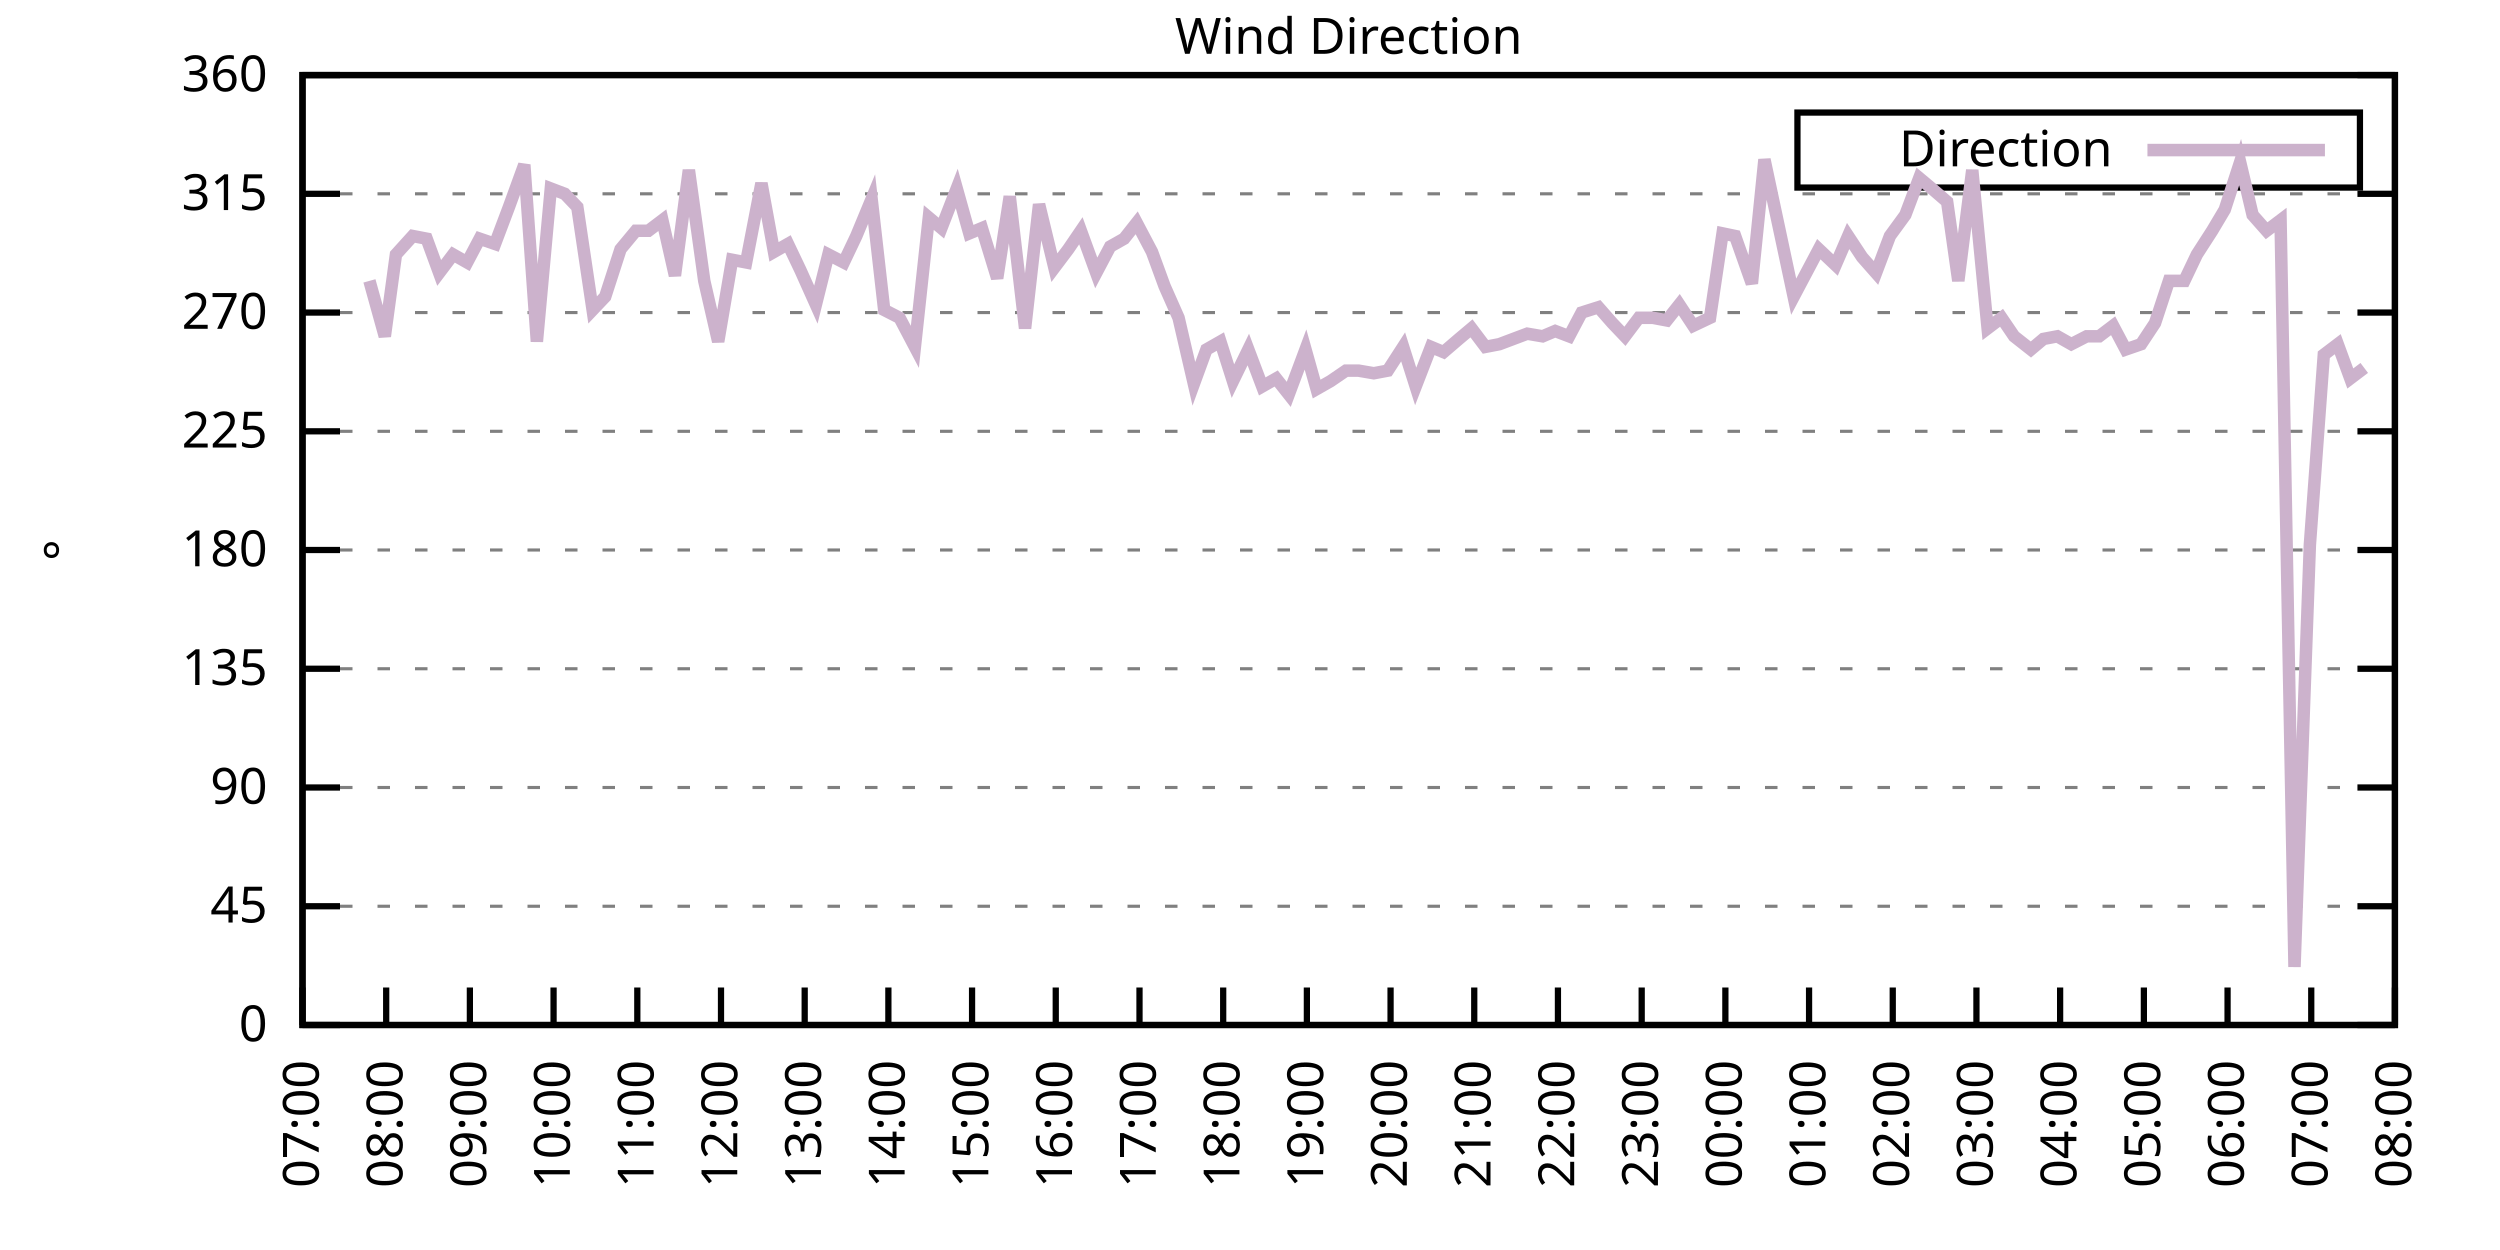
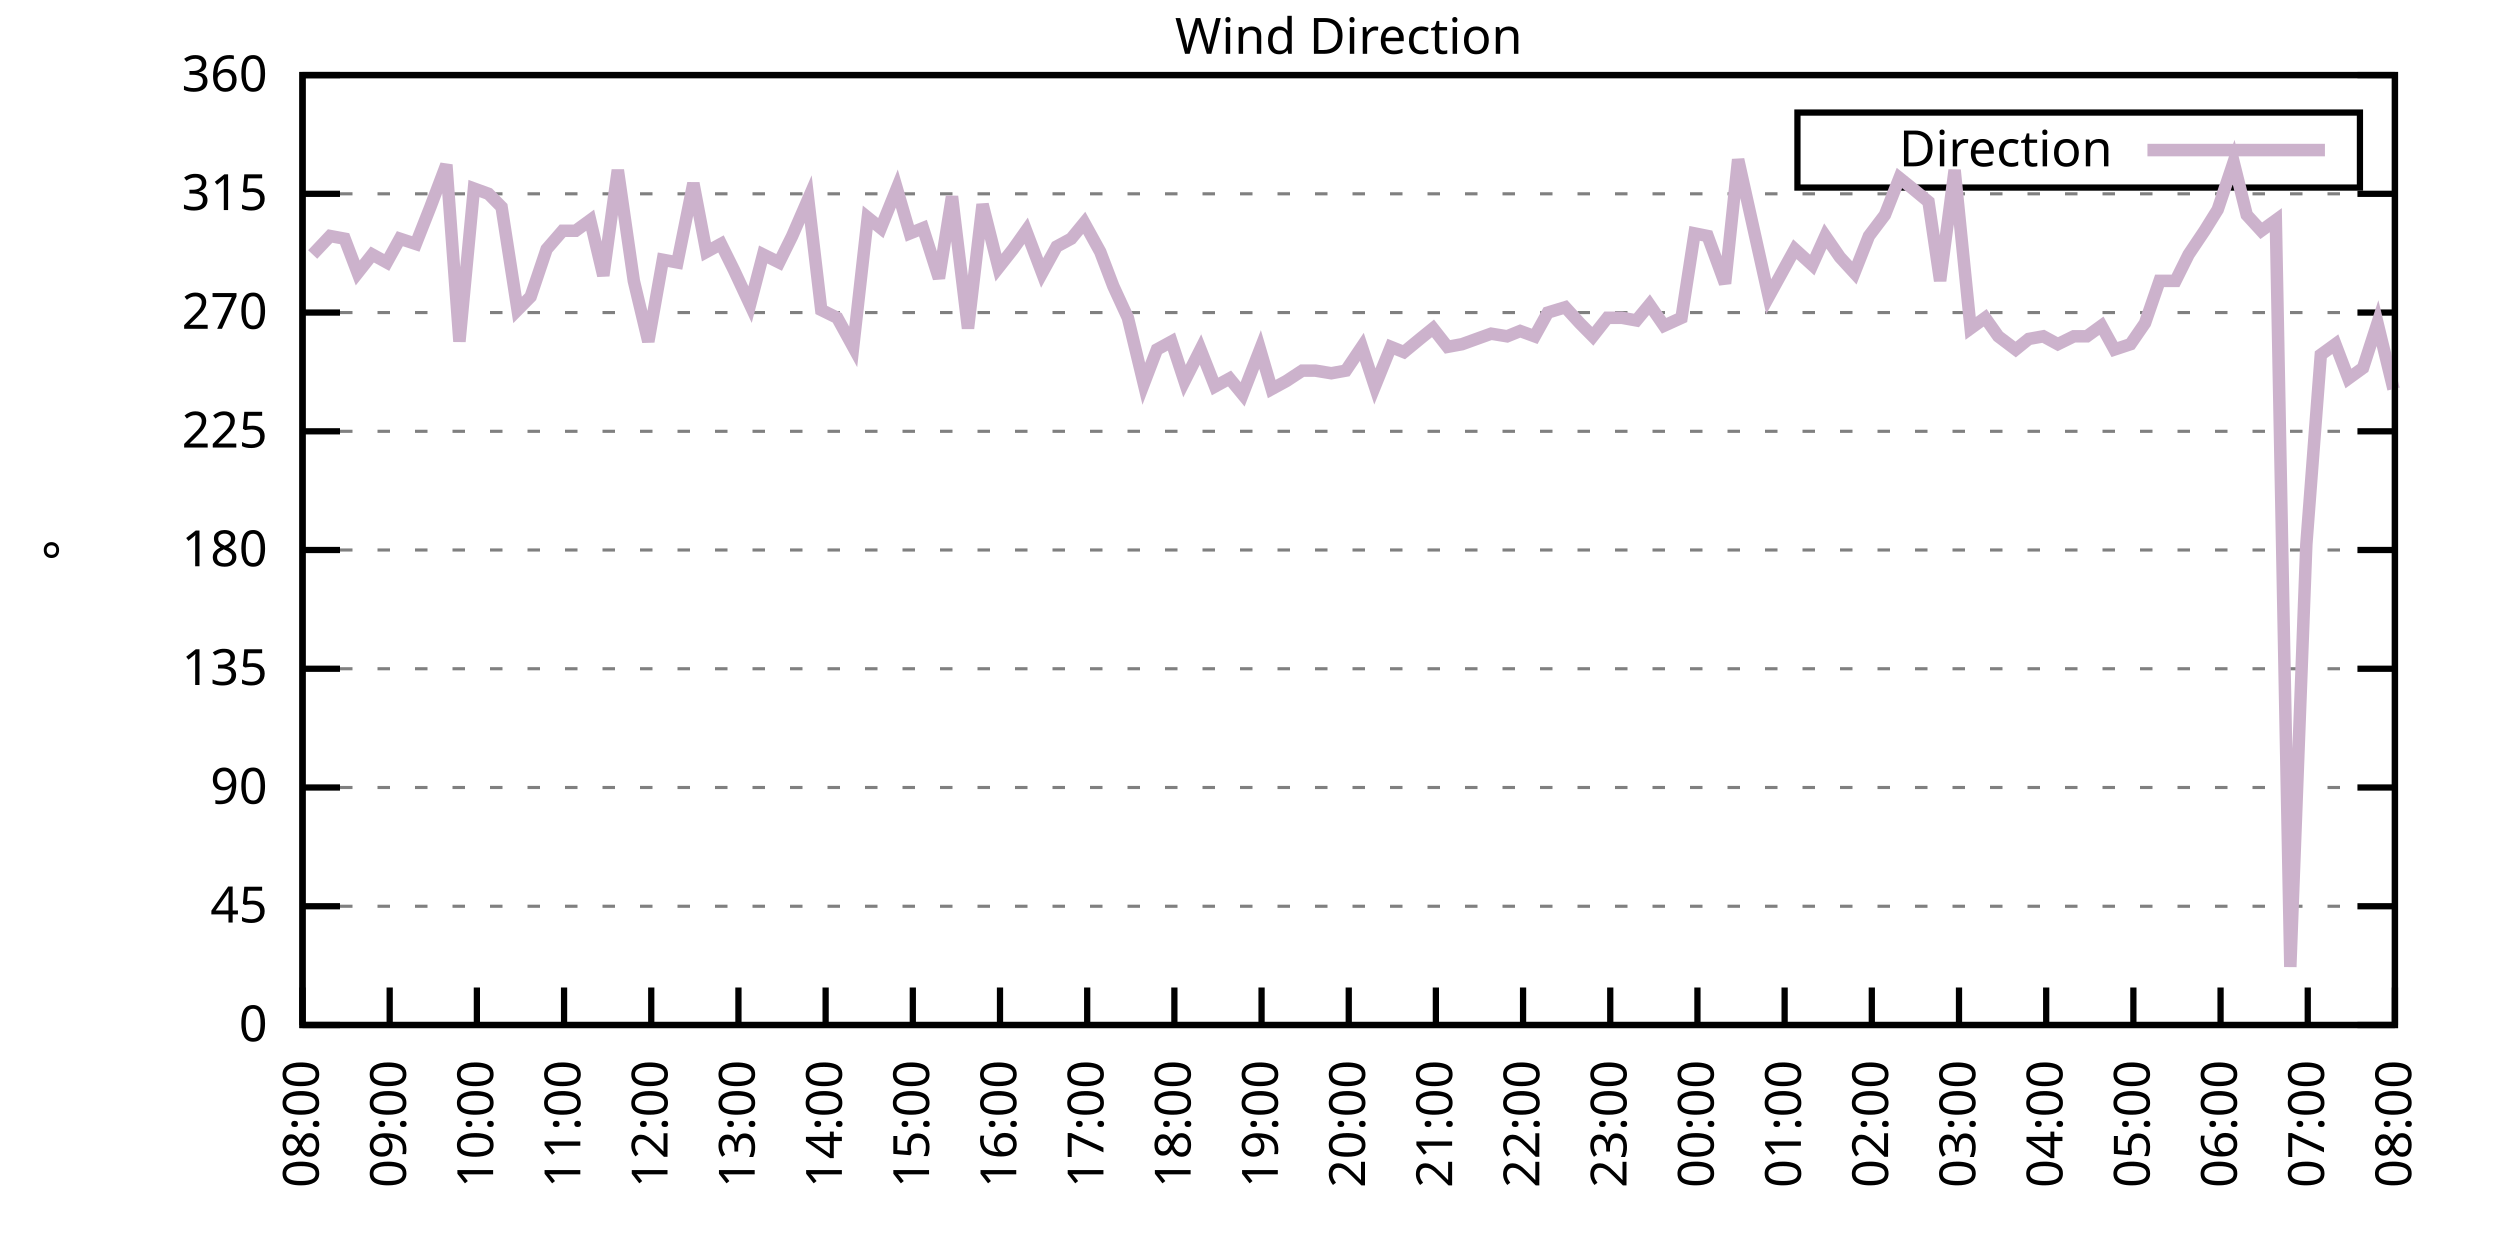
<svg xmlns="http://www.w3.org/2000/svg" xmlns:xlink="http://www.w3.org/1999/xlink" width="400" height="200" viewBox="0 0 400 200">
  <g id="gnuplot_canvas">
    <rect x="0" y="0" width="400" height="200" fill="none" />
    <defs>
      <circle id="gpDot" r="0.5" stroke-width="0.5" stroke="currentColor" />
      <path id="gpPt0" stroke-width="0.333" stroke="currentColor" d="M-1,0 h2 M0,-1 v2" />
      <path id="gpPt1" stroke-width="0.333" stroke="currentColor" d="M-1,-1 L1,1 M1,-1 L-1,1" />
      <path id="gpPt2" stroke-width="0.333" stroke="currentColor" d="M-1,0 L1,0 M0,-1 L0,1 M-1,-1 L1,1 M-1,1 L1,-1" />
      <rect id="gpPt3" stroke-width="0.333" stroke="currentColor" x="-1" y="-1" width="2" height="2" />
      <rect id="gpPt4" stroke-width="0.333" stroke="currentColor" fill="currentColor" x="-1" y="-1" width="2" height="2" />
      <circle id="gpPt5" stroke-width="0.333" stroke="currentColor" cx="0" cy="0" r="1" />
      <use xlink:href="#gpPt5" id="gpPt6" fill="currentColor" stroke="none" />
      <path id="gpPt7" stroke-width="0.333" stroke="currentColor" d="M0,-1.33 L-1.33,0.67 L1.33,0.67 z" />
      <use xlink:href="#gpPt7" id="gpPt8" fill="currentColor" stroke="none" />
      <use xlink:href="#gpPt7" id="gpPt9" stroke="currentColor" transform="rotate(180)" />
      <use xlink:href="#gpPt9" id="gpPt10" fill="currentColor" stroke="none" />
      <use xlink:href="#gpPt3" id="gpPt11" stroke="currentColor" transform="rotate(45)" />
      <use xlink:href="#gpPt11" id="gpPt12" fill="currentColor" stroke="none" />
      <path id="gpPt13" stroke-width="0.333" stroke="currentColor" d="M0,1.330 L1.265,0.411 L0.782,-1.067 L-0.782,-1.076 L-1.265,0.411 z" />
      <use xlink:href="#gpPt13" id="gpPt14" fill="currentColor" stroke="none" />
      <filter id="textbox" filterUnits="objectBoundingBox" x="0" y="0" height="1" width="1">
        <feFlood flood-color="white" flood-opacity="1" result="bgnd" />
        <feComposite in="SourceGraphic" in2="bgnd" operator="atop" />
      </filter>
      <filter id="greybox" filterUnits="objectBoundingBox" x="0" y="0" height="1" width="1">
        <feFlood flood-color="lightgrey" flood-opacity="1" result="grey" />
        <feComposite in="SourceGraphic" in2="grey" operator="atop" />
      </filter>
    </defs>
    <g fill="none" color="white" stroke="currentColor" stroke-width="1.00" stroke-linecap="butt" stroke-linejoin="miter">
</g>
    <g fill="none" color="black" stroke="currentColor" stroke-width="1.00" stroke-linecap="butt" stroke-linejoin="miter">
      <g stroke="none" shape-rendering="crispEdges">
        <polygon fill="rgb(255, 255, 255)" points="48.40,164.00 383.18,164.00 383.18,12.02 48.40,12.02 " />
      </g>
    </g>
    <g fill="none" color="black" stroke="currentColor" stroke-width="1.00" stroke-linecap="butt" stroke-linejoin="miter">
</g>
    <g fill="none" color="black" stroke="black" stroke-width="0.50" stroke-linecap="butt" stroke-linejoin="miter">
</g>
    <g fill="none" color="gray" stroke="currentColor" stroke-width="0.50" stroke-linecap="butt" stroke-linejoin="miter">
      <path stroke="gray" stroke-dasharray="2,4" class="gridline" d="M48.40,164.00 L383.19,164.00  " />
    </g>
    <g fill="none" color="gray" stroke="gray" stroke-width="1.00" stroke-linecap="butt" stroke-linejoin="miter">
</g>
    <g fill="none" color="black" stroke="currentColor" stroke-width="1.00" stroke-linecap="butt" stroke-linejoin="miter">
      <path stroke="black" d="M48.40,164.00 L54.40,164.00 M383.19,164.00 L377.19,164.00  " />
      <g transform="translate(42.80,166.60)" stroke="none" fill="black" font-family="Sans" font-size="8.00" text-anchor="end">
        <text>
          <tspan font-family="Sans"> 0</tspan>
        </text>
      </g>
    </g>
    <g fill="none" color="black" stroke="currentColor" stroke-width="1.00" stroke-linecap="butt" stroke-linejoin="miter">
</g>
    <g fill="none" color="black" stroke="black" stroke-width="0.50" stroke-linecap="butt" stroke-linejoin="miter">
</g>
    <g fill="none" color="gray" stroke="currentColor" stroke-width="0.50" stroke-linecap="butt" stroke-linejoin="miter">
      <path stroke="gray" stroke-dasharray="2,4" class="gridline" d="M48.40,145.00 L383.19,145.00  " />
    </g>
    <g fill="none" color="gray" stroke="gray" stroke-width="1.00" stroke-linecap="butt" stroke-linejoin="miter">
</g>
    <g fill="none" color="black" stroke="currentColor" stroke-width="1.00" stroke-linecap="butt" stroke-linejoin="miter">
      <path stroke="black" d="M48.40,145.00 L54.40,145.00 M383.19,145.00 L377.19,145.00  " />
      <g transform="translate(42.80,147.60)" stroke="none" fill="black" font-family="Sans" font-size="8.00" text-anchor="end">
        <text>
          <tspan font-family="Sans"> 45</tspan>
        </text>
      </g>
    </g>
    <g fill="none" color="black" stroke="currentColor" stroke-width="1.00" stroke-linecap="butt" stroke-linejoin="miter">
</g>
    <g fill="none" color="black" stroke="black" stroke-width="0.50" stroke-linecap="butt" stroke-linejoin="miter">
</g>
    <g fill="none" color="gray" stroke="currentColor" stroke-width="0.50" stroke-linecap="butt" stroke-linejoin="miter">
      <path stroke="gray" stroke-dasharray="2,4" class="gridline" d="M48.40,126.00 L383.19,126.00  " />
    </g>
    <g fill="none" color="gray" stroke="gray" stroke-width="1.00" stroke-linecap="butt" stroke-linejoin="miter">
</g>
    <g fill="none" color="black" stroke="currentColor" stroke-width="1.00" stroke-linecap="butt" stroke-linejoin="miter">
      <path stroke="black" d="M48.40,126.00 L54.40,126.00 M383.19,126.00 L377.19,126.00  " />
      <g transform="translate(42.80,128.60)" stroke="none" fill="black" font-family="Sans" font-size="8.00" text-anchor="end">
        <text>
          <tspan font-family="Sans"> 90</tspan>
        </text>
      </g>
    </g>
    <g fill="none" color="black" stroke="currentColor" stroke-width="1.00" stroke-linecap="butt" stroke-linejoin="miter">
</g>
    <g fill="none" color="black" stroke="black" stroke-width="0.50" stroke-linecap="butt" stroke-linejoin="miter">
</g>
    <g fill="none" color="gray" stroke="currentColor" stroke-width="0.50" stroke-linecap="butt" stroke-linejoin="miter">
      <path stroke="gray" stroke-dasharray="2,4" class="gridline" d="M48.40,107.00 L383.19,107.00  " />
    </g>
    <g fill="none" color="gray" stroke="gray" stroke-width="1.00" stroke-linecap="butt" stroke-linejoin="miter">
</g>
    <g fill="none" color="black" stroke="currentColor" stroke-width="1.00" stroke-linecap="butt" stroke-linejoin="miter">
      <path stroke="black" d="M48.40,107.00 L54.40,107.00 M383.19,107.00 L377.19,107.00  " />
      <g transform="translate(42.80,109.60)" stroke="none" fill="black" font-family="Sans" font-size="8.00" text-anchor="end">
        <text>
          <tspan font-family="Sans"> 135</tspan>
        </text>
      </g>
    </g>
    <g fill="none" color="black" stroke="currentColor" stroke-width="1.00" stroke-linecap="butt" stroke-linejoin="miter">
</g>
    <g fill="none" color="black" stroke="black" stroke-width="0.50" stroke-linecap="butt" stroke-linejoin="miter">
</g>
    <g fill="none" color="gray" stroke="currentColor" stroke-width="0.50" stroke-linecap="butt" stroke-linejoin="miter">
      <path stroke="gray" stroke-dasharray="2,4" class="gridline" d="M48.40,88.00 L383.19,88.00  " />
    </g>
    <g fill="none" color="gray" stroke="gray" stroke-width="1.00" stroke-linecap="butt" stroke-linejoin="miter">
</g>
    <g fill="none" color="black" stroke="currentColor" stroke-width="1.00" stroke-linecap="butt" stroke-linejoin="miter">
      <path stroke="black" d="M48.40,88.00 L54.40,88.00 M383.19,88.00 L377.19,88.00  " />
      <g transform="translate(42.80,90.60)" stroke="none" fill="black" font-family="Sans" font-size="8.00" text-anchor="end">
        <text>
          <tspan font-family="Sans"> 180</tspan>
        </text>
      </g>
    </g>
    <g fill="none" color="black" stroke="currentColor" stroke-width="1.00" stroke-linecap="butt" stroke-linejoin="miter">
</g>
    <g fill="none" color="black" stroke="black" stroke-width="0.50" stroke-linecap="butt" stroke-linejoin="miter">
</g>
    <g fill="none" color="gray" stroke="currentColor" stroke-width="0.50" stroke-linecap="butt" stroke-linejoin="miter">
      <path stroke="gray" stroke-dasharray="2,4" class="gridline" d="M48.40,69.01 L383.19,69.01  " />
    </g>
    <g fill="none" color="gray" stroke="gray" stroke-width="1.00" stroke-linecap="butt" stroke-linejoin="miter">
</g>
    <g fill="none" color="black" stroke="currentColor" stroke-width="1.00" stroke-linecap="butt" stroke-linejoin="miter">
      <path stroke="black" d="M48.40,69.01 L54.40,69.01 M383.19,69.01 L377.19,69.01  " />
      <g transform="translate(42.80,71.61)" stroke="none" fill="black" font-family="Sans" font-size="8.00" text-anchor="end">
        <text>
          <tspan font-family="Sans"> 225</tspan>
        </text>
      </g>
    </g>
    <g fill="none" color="black" stroke="currentColor" stroke-width="1.00" stroke-linecap="butt" stroke-linejoin="miter">
</g>
    <g fill="none" color="black" stroke="black" stroke-width="0.50" stroke-linecap="butt" stroke-linejoin="miter">
</g>
    <g fill="none" color="gray" stroke="currentColor" stroke-width="0.50" stroke-linecap="butt" stroke-linejoin="miter">
      <path stroke="gray" stroke-dasharray="2,4" class="gridline" d="M48.40,50.01 L383.19,50.01  " />
    </g>
    <g fill="none" color="gray" stroke="gray" stroke-width="1.00" stroke-linecap="butt" stroke-linejoin="miter">
</g>
    <g fill="none" color="black" stroke="currentColor" stroke-width="1.00" stroke-linecap="butt" stroke-linejoin="miter">
      <path stroke="black" d="M48.40,50.01 L54.40,50.01 M383.19,50.01 L377.19,50.01  " />
      <g transform="translate(42.80,52.61)" stroke="none" fill="black" font-family="Sans" font-size="8.00" text-anchor="end">
        <text>
          <tspan font-family="Sans"> 270</tspan>
        </text>
      </g>
    </g>
    <g fill="none" color="black" stroke="currentColor" stroke-width="1.00" stroke-linecap="butt" stroke-linejoin="miter">
</g>
    <g fill="none" color="black" stroke="black" stroke-width="0.50" stroke-linecap="butt" stroke-linejoin="miter">
</g>
    <g fill="none" color="gray" stroke="currentColor" stroke-width="0.50" stroke-linecap="butt" stroke-linejoin="miter">
      <path stroke="gray" stroke-dasharray="2,4" class="gridline" d="M48.40,31.01 L383.19,31.01  " />
    </g>
    <g fill="none" color="gray" stroke="gray" stroke-width="1.00" stroke-linecap="butt" stroke-linejoin="miter">
</g>
    <g fill="none" color="black" stroke="currentColor" stroke-width="1.00" stroke-linecap="butt" stroke-linejoin="miter">
      <path stroke="black" d="M48.40,31.01 L54.40,31.01 M383.19,31.01 L377.19,31.01  " />
      <g transform="translate(42.80,33.61)" stroke="none" fill="black" font-family="Sans" font-size="8.00" text-anchor="end">
        <text>
          <tspan font-family="Sans"> 315</tspan>
        </text>
      </g>
    </g>
    <g fill="none" color="black" stroke="currentColor" stroke-width="1.00" stroke-linecap="butt" stroke-linejoin="miter">
</g>
    <g fill="none" color="black" stroke="black" stroke-width="0.50" stroke-linecap="butt" stroke-linejoin="miter">
</g>
    <g fill="none" color="gray" stroke="currentColor" stroke-width="0.50" stroke-linecap="butt" stroke-linejoin="miter">
      <path stroke="gray" stroke-dasharray="2,4" class="gridline" d="M48.40,12.01 L383.19,12.01  " />
    </g>
    <g fill="none" color="gray" stroke="gray" stroke-width="1.00" stroke-linecap="butt" stroke-linejoin="miter">
</g>
    <g fill="none" color="black" stroke="currentColor" stroke-width="1.00" stroke-linecap="butt" stroke-linejoin="miter">
      <path stroke="black" d="M48.40,12.01 L54.40,12.01 M383.19,12.01 L377.19,12.01  " />
      <g transform="translate(42.80,14.61)" stroke="none" fill="black" font-family="Sans" font-size="8.00" text-anchor="end">
        <text>
          <tspan font-family="Sans"> 360</tspan>
        </text>
      </g>
    </g>
    <g fill="none" color="black" stroke="currentColor" stroke-width="1.00" stroke-linecap="butt" stroke-linejoin="miter">
      <path stroke="black" d="M48.40,164.00 L48.40,158.00  " />
      <g transform="translate(51.00,169.60) rotate(270.00)" stroke="none" fill="black" font-family="Sans" font-size="8.00" text-anchor="end">
        <text>
-           <tspan font-family="Sans">07:00</tspan>
-         </text>
-       </g>
-     </g>
-     <g fill="none" color="black" stroke="currentColor" stroke-width="1.00" stroke-linecap="butt" stroke-linejoin="miter">
-       <path stroke="black" d="M61.79,164.00 L61.79,158.00  " />
-       <g transform="translate(64.39,169.60) rotate(270.00)" stroke="none" fill="black" font-family="Sans" font-size="8.00" text-anchor="end">
-         <text>
          <tspan font-family="Sans">08:00</tspan>
        </text>
      </g>
    </g>
    <g fill="none" color="black" stroke="currentColor" stroke-width="1.00" stroke-linecap="butt" stroke-linejoin="miter">
-       <path stroke="black" d="M75.18,164.00 L75.18,158.00  " />
-       <g transform="translate(77.78,169.60) rotate(270.00)" stroke="none" fill="black" font-family="Sans" font-size="8.00" text-anchor="end">
+       <path stroke="black" d="M62.35,164.00 L62.35,158.00  " />
+       <g transform="translate(64.95,169.60) rotate(270.00)" stroke="none" fill="black" font-family="Sans" font-size="8.00" text-anchor="end">
        <text>
          <tspan font-family="Sans">09:00</tspan>
        </text>
      </g>
    </g>
    <g fill="none" color="black" stroke="currentColor" stroke-width="1.00" stroke-linecap="butt" stroke-linejoin="miter">
-       <path stroke="black" d="M88.57,164.00 L88.57,158.00  " />
-       <g transform="translate(91.17,169.60) rotate(270.00)" stroke="none" fill="black" font-family="Sans" font-size="8.00" text-anchor="end">
+       <path stroke="black" d="M76.30,164.00 L76.30,158.00  " />
+       <g transform="translate(78.90,169.60) rotate(270.00)" stroke="none" fill="black" font-family="Sans" font-size="8.00" text-anchor="end">
        <text>
          <tspan font-family="Sans">10:00</tspan>
        </text>
      </g>
    </g>
    <g fill="none" color="black" stroke="currentColor" stroke-width="1.00" stroke-linecap="butt" stroke-linejoin="miter">
-       <path stroke="black" d="M101.97,164.00 L101.97,158.00  " />
-       <g transform="translate(104.57,169.60) rotate(270.00)" stroke="none" fill="black" font-family="Sans" font-size="8.00" text-anchor="end">
+       <path stroke="black" d="M90.25,164.00 L90.25,158.00  " />
+       <g transform="translate(92.85,169.60) rotate(270.00)" stroke="none" fill="black" font-family="Sans" font-size="8.00" text-anchor="end">
        <text>
          <tspan font-family="Sans">11:00</tspan>
        </text>
      </g>
    </g>
    <g fill="none" color="black" stroke="currentColor" stroke-width="1.00" stroke-linecap="butt" stroke-linejoin="miter">
-       <path stroke="black" d="M115.36,164.00 L115.36,158.00  " />
-       <g transform="translate(117.96,169.60) rotate(270.00)" stroke="none" fill="black" font-family="Sans" font-size="8.00" text-anchor="end">
+       <path stroke="black" d="M104.20,164.00 L104.20,158.00  " />
+       <g transform="translate(106.80,169.60) rotate(270.00)" stroke="none" fill="black" font-family="Sans" font-size="8.00" text-anchor="end">
        <text>
          <tspan font-family="Sans">12:00</tspan>
        </text>
      </g>
    </g>
    <g fill="none" color="black" stroke="currentColor" stroke-width="1.00" stroke-linecap="butt" stroke-linejoin="miter">
-       <path stroke="black" d="M128.75,164.00 L128.75,158.00  " />
-       <g transform="translate(131.35,169.60) rotate(270.00)" stroke="none" fill="black" font-family="Sans" font-size="8.00" text-anchor="end">
+       <path stroke="black" d="M118.15,164.00 L118.15,158.00  " />
+       <g transform="translate(120.75,169.60) rotate(270.00)" stroke="none" fill="black" font-family="Sans" font-size="8.00" text-anchor="end">
        <text>
          <tspan font-family="Sans">13:00</tspan>
        </text>
      </g>
    </g>
    <g fill="none" color="black" stroke="currentColor" stroke-width="1.00" stroke-linecap="butt" stroke-linejoin="miter">
-       <path stroke="black" d="M142.14,164.00 L142.14,158.00  " />
-       <g transform="translate(144.74,169.60) rotate(270.00)" stroke="none" fill="black" font-family="Sans" font-size="8.00" text-anchor="end">
+       <path stroke="black" d="M132.10,164.00 L132.10,158.00  " />
+       <g transform="translate(134.70,169.60) rotate(270.00)" stroke="none" fill="black" font-family="Sans" font-size="8.00" text-anchor="end">
        <text>
          <tspan font-family="Sans">14:00</tspan>
        </text>
      </g>
    </g>
    <g fill="none" color="black" stroke="currentColor" stroke-width="1.00" stroke-linecap="butt" stroke-linejoin="miter">
-       <path stroke="black" d="M155.53,164.00 L155.53,158.00  " />
-       <g transform="translate(158.13,169.60) rotate(270.00)" stroke="none" fill="black" font-family="Sans" font-size="8.00" text-anchor="end">
+       <path stroke="black" d="M146.05,164.00 L146.05,158.00  " />
+       <g transform="translate(148.65,169.60) rotate(270.00)" stroke="none" fill="black" font-family="Sans" font-size="8.00" text-anchor="end">
        <text>
          <tspan font-family="Sans">15:00</tspan>
        </text>
      </g>
    </g>
    <g fill="none" color="black" stroke="currentColor" stroke-width="1.00" stroke-linecap="butt" stroke-linejoin="miter">
-       <path stroke="black" d="M168.92,164.00 L168.92,158.00  " />
-       <g transform="translate(171.52,169.60) rotate(270.00)" stroke="none" fill="black" font-family="Sans" font-size="8.00" text-anchor="end">
+       <path stroke="black" d="M160.00,164.00 L160.00,158.00  " />
+       <g transform="translate(162.60,169.60) rotate(270.00)" stroke="none" fill="black" font-family="Sans" font-size="8.00" text-anchor="end">
        <text>
          <tspan font-family="Sans">16:00</tspan>
        </text>
      </g>
    </g>
    <g fill="none" color="black" stroke="currentColor" stroke-width="1.00" stroke-linecap="butt" stroke-linejoin="miter">
-       <path stroke="black" d="M182.32,164.00 L182.32,158.00  " />
-       <g transform="translate(184.92,169.60) rotate(270.00)" stroke="none" fill="black" font-family="Sans" font-size="8.00" text-anchor="end">
+       <path stroke="black" d="M173.95,164.00 L173.95,158.00  " />
+       <g transform="translate(176.55,169.60) rotate(270.00)" stroke="none" fill="black" font-family="Sans" font-size="8.00" text-anchor="end">
        <text>
          <tspan font-family="Sans">17:00</tspan>
        </text>
      </g>
    </g>
    <g fill="none" color="black" stroke="currentColor" stroke-width="1.00" stroke-linecap="butt" stroke-linejoin="miter">
-       <path stroke="black" d="M195.71,164.00 L195.71,158.00  " />
-       <g transform="translate(198.31,169.60) rotate(270.00)" stroke="none" fill="black" font-family="Sans" font-size="8.00" text-anchor="end">
+       <path stroke="black" d="M187.90,164.00 L187.90,158.00  " />
+       <g transform="translate(190.50,169.60) rotate(270.00)" stroke="none" fill="black" font-family="Sans" font-size="8.00" text-anchor="end">
        <text>
          <tspan font-family="Sans">18:00</tspan>
        </text>
      </g>
    </g>
    <g fill="none" color="black" stroke="currentColor" stroke-width="1.00" stroke-linecap="butt" stroke-linejoin="miter">
-       <path stroke="black" d="M209.10,164.00 L209.10,158.00  " />
-       <g transform="translate(211.70,169.60) rotate(270.00)" stroke="none" fill="black" font-family="Sans" font-size="8.00" text-anchor="end">
+       <path stroke="black" d="M201.85,164.00 L201.85,158.00  " />
+       <g transform="translate(204.45,169.60) rotate(270.00)" stroke="none" fill="black" font-family="Sans" font-size="8.00" text-anchor="end">
        <text>
          <tspan font-family="Sans">19:00</tspan>
        </text>
      </g>
    </g>
    <g fill="none" color="black" stroke="currentColor" stroke-width="1.00" stroke-linecap="butt" stroke-linejoin="miter">
-       <path stroke="black" d="M222.49,164.00 L222.49,158.00  " />
-       <g transform="translate(225.09,169.60) rotate(270.00)" stroke="none" fill="black" font-family="Sans" font-size="8.00" text-anchor="end">
+       <path stroke="black" d="M215.80,164.00 L215.80,158.00  " />
+       <g transform="translate(218.40,169.60) rotate(270.00)" stroke="none" fill="black" font-family="Sans" font-size="8.00" text-anchor="end">
        <text>
          <tspan font-family="Sans">20:00</tspan>
        </text>
      </g>
    </g>
    <g fill="none" color="black" stroke="currentColor" stroke-width="1.00" stroke-linecap="butt" stroke-linejoin="miter">
-       <path stroke="black" d="M235.88,164.00 L235.88,158.00  " />
-       <g transform="translate(238.48,169.60) rotate(270.00)" stroke="none" fill="black" font-family="Sans" font-size="8.00" text-anchor="end">
+       <path stroke="black" d="M229.74,164.00 L229.74,158.00  " />
+       <g transform="translate(232.34,169.60) rotate(270.00)" stroke="none" fill="black" font-family="Sans" font-size="8.00" text-anchor="end">
        <text>
          <tspan font-family="Sans">21:00</tspan>
        </text>
      </g>
    </g>
    <g fill="none" color="black" stroke="currentColor" stroke-width="1.00" stroke-linecap="butt" stroke-linejoin="miter">
-       <path stroke="black" d="M249.27,164.00 L249.27,158.00  " />
-       <g transform="translate(251.87,169.60) rotate(270.00)" stroke="none" fill="black" font-family="Sans" font-size="8.00" text-anchor="end">
+       <path stroke="black" d="M243.69,164.00 L243.69,158.00  " />
+       <g transform="translate(246.29,169.60) rotate(270.00)" stroke="none" fill="black" font-family="Sans" font-size="8.00" text-anchor="end">
        <text>
          <tspan font-family="Sans">22:00</tspan>
        </text>
      </g>
    </g>
    <g fill="none" color="black" stroke="currentColor" stroke-width="1.00" stroke-linecap="butt" stroke-linejoin="miter">
-       <path stroke="black" d="M262.67,164.00 L262.67,158.00  " />
-       <g transform="translate(265.27,169.60) rotate(270.00)" stroke="none" fill="black" font-family="Sans" font-size="8.00" text-anchor="end">
+       <path stroke="black" d="M257.64,164.00 L257.64,158.00  " />
+       <g transform="translate(260.24,169.60) rotate(270.00)" stroke="none" fill="black" font-family="Sans" font-size="8.00" text-anchor="end">
        <text>
          <tspan font-family="Sans">23:00</tspan>
        </text>
      </g>
    </g>
    <g fill="none" color="black" stroke="currentColor" stroke-width="1.00" stroke-linecap="butt" stroke-linejoin="miter">
-       <path stroke="black" d="M276.06,164.00 L276.06,158.00  " />
-       <g transform="translate(278.66,169.60) rotate(270.00)" stroke="none" fill="black" font-family="Sans" font-size="8.00" text-anchor="end">
+       <path stroke="black" d="M271.59,164.00 L271.59,158.00  " />
+       <g transform="translate(274.19,169.60) rotate(270.00)" stroke="none" fill="black" font-family="Sans" font-size="8.00" text-anchor="end">
        <text>
          <tspan font-family="Sans">00:00</tspan>
        </text>
      </g>
    </g>
    <g fill="none" color="black" stroke="currentColor" stroke-width="1.00" stroke-linecap="butt" stroke-linejoin="miter">
-       <path stroke="black" d="M289.45,164.00 L289.45,158.00  " />
-       <g transform="translate(292.05,169.60) rotate(270.00)" stroke="none" fill="black" font-family="Sans" font-size="8.00" text-anchor="end">
+       <path stroke="black" d="M285.54,164.00 L285.54,158.00  " />
+       <g transform="translate(288.14,169.60) rotate(270.00)" stroke="none" fill="black" font-family="Sans" font-size="8.00" text-anchor="end">
        <text>
          <tspan font-family="Sans">01:00</tspan>
        </text>
      </g>
    </g>
    <g fill="none" color="black" stroke="currentColor" stroke-width="1.00" stroke-linecap="butt" stroke-linejoin="miter">
-       <path stroke="black" d="M302.84,164.00 L302.84,158.00  " />
-       <g transform="translate(305.44,169.60) rotate(270.00)" stroke="none" fill="black" font-family="Sans" font-size="8.00" text-anchor="end">
+       <path stroke="black" d="M299.49,164.00 L299.49,158.00  " />
+       <g transform="translate(302.09,169.60) rotate(270.00)" stroke="none" fill="black" font-family="Sans" font-size="8.00" text-anchor="end">
        <text>
          <tspan font-family="Sans">02:00</tspan>
        </text>
      </g>
    </g>
    <g fill="none" color="black" stroke="currentColor" stroke-width="1.00" stroke-linecap="butt" stroke-linejoin="miter">
-       <path stroke="black" d="M316.23,164.00 L316.23,158.00  " />
-       <g transform="translate(318.83,169.60) rotate(270.00)" stroke="none" fill="black" font-family="Sans" font-size="8.00" text-anchor="end">
+       <path stroke="black" d="M313.44,164.00 L313.44,158.00  " />
+       <g transform="translate(316.04,169.60) rotate(270.00)" stroke="none" fill="black" font-family="Sans" font-size="8.00" text-anchor="end">
        <text>
          <tspan font-family="Sans">03:00</tspan>
        </text>
      </g>
    </g>
    <g fill="none" color="black" stroke="currentColor" stroke-width="1.00" stroke-linecap="butt" stroke-linejoin="miter">
-       <path stroke="black" d="M329.62,164.00 L329.62,158.00  " />
-       <g transform="translate(332.22,169.60) rotate(270.00)" stroke="none" fill="black" font-family="Sans" font-size="8.00" text-anchor="end">
+       <path stroke="black" d="M327.39,164.00 L327.39,158.00  " />
+       <g transform="translate(329.99,169.60) rotate(270.00)" stroke="none" fill="black" font-family="Sans" font-size="8.00" text-anchor="end">
        <text>
          <tspan font-family="Sans">04:00</tspan>
        </text>
      </g>
    </g>
    <g fill="none" color="black" stroke="currentColor" stroke-width="1.00" stroke-linecap="butt" stroke-linejoin="miter">
-       <path stroke="black" d="M343.02,164.00 L343.02,158.00  " />
-       <g transform="translate(345.62,169.60) rotate(270.00)" stroke="none" fill="black" font-family="Sans" font-size="8.00" text-anchor="end">
+       <path stroke="black" d="M341.34,164.00 L341.34,158.00  " />
+       <g transform="translate(343.94,169.60) rotate(270.00)" stroke="none" fill="black" font-family="Sans" font-size="8.00" text-anchor="end">
        <text>
          <tspan font-family="Sans">05:00</tspan>
        </text>
      </g>
    </g>
    <g fill="none" color="black" stroke="currentColor" stroke-width="1.00" stroke-linecap="butt" stroke-linejoin="miter">
-       <path stroke="black" d="M356.41,164.00 L356.41,158.00  " />
-       <g transform="translate(359.01,169.60) rotate(270.00)" stroke="none" fill="black" font-family="Sans" font-size="8.00" text-anchor="end">
+       <path stroke="black" d="M355.29,164.00 L355.29,158.00  " />
+       <g transform="translate(357.89,169.60) rotate(270.00)" stroke="none" fill="black" font-family="Sans" font-size="8.00" text-anchor="end">
        <text>
          <tspan font-family="Sans">06:00</tspan>
        </text>
      </g>
    </g>
    <g fill="none" color="black" stroke="currentColor" stroke-width="1.00" stroke-linecap="butt" stroke-linejoin="miter">
-       <path stroke="black" d="M369.80,164.00 L369.80,158.00  " />
-       <g transform="translate(372.40,169.60) rotate(270.00)" stroke="none" fill="black" font-family="Sans" font-size="8.00" text-anchor="end">
+       <path stroke="black" d="M369.24,164.00 L369.24,158.00  " />
+       <g transform="translate(371.84,169.60) rotate(270.00)" stroke="none" fill="black" font-family="Sans" font-size="8.00" text-anchor="end">
        <text>
          <tspan font-family="Sans">07:00</tspan>
        </text>
      </g>
    </g>
    <g fill="none" color="black" stroke="currentColor" stroke-width="1.00" stroke-linecap="butt" stroke-linejoin="miter">
      <path stroke="black" d="M383.19,164.00 L383.19,158.00  " />
      <g transform="translate(385.79,169.60) rotate(270.00)" stroke="none" fill="black" font-family="Sans" font-size="8.00" text-anchor="end">
        <text>
          <tspan font-family="Sans">08:00</tspan>
        </text>
      </g>
    </g>
    <g fill="none" color="black" stroke="currentColor" stroke-width="1.00" stroke-linecap="butt" stroke-linejoin="miter">
</g>
    <g fill="none" color="black" stroke="currentColor" stroke-width="1.00" stroke-linecap="butt" stroke-linejoin="miter">
      <path stroke="black" d="M48.40,12.01 L48.40,164.00 L383.19,164.00 L383.19,12.01 L48.40,12.01 Z  " />
    </g>
    <g fill="none" color="black" stroke="currentColor" stroke-width="1.00" stroke-linecap="butt" stroke-linejoin="miter">
</g>
    <g fill="none" color="black" stroke="currentColor" stroke-width="1.00" stroke-linecap="butt" stroke-linejoin="miter">
      <path stroke="black" d="M287.59,30.01 L287.59,18.01 L377.59,18.01 L377.59,30.01 L287.59,30.01 Z  " />
    </g>
    <g id="Wind_direction_plot_1">
      <g fill="none" color="white" stroke="black" stroke-width="2.00" stroke-linecap="butt" stroke-linejoin="miter">
</g>
      <g fill="none" color="black" stroke="currentColor" stroke-width="2.00" stroke-linecap="butt" stroke-linejoin="miter">
        <g transform="translate(337.99,26.61)" stroke="none" fill="black" font-family="Sans" font-size="8.00" text-anchor="end">
          <text>
            <tspan font-family="Sans">Direction</tspan>
          </text>
        </g>
      </g>
      <g fill="none" color="black" stroke="currentColor" stroke-width="2.00" stroke-linecap="butt" stroke-linejoin="miter">
-         <path stroke="rgb(204, 178, 204)" d="M343.59,24.01 L371.99,24.01 M59.11,44.94 L61.57,53.81 L63.35,40.72 L66.03,37.76 L68.26,38.19 L70.27,43.67   L72.50,40.72 L74.74,41.99 L76.75,38.19 L79.20,39.03 L81.43,33.12 L83.89,26.36 L85.90,54.65 L88.13,30.16   L90.36,31.01 L92.37,33.12 L94.82,49.59 L96.83,47.47 L99.29,39.87 L101.74,36.92 L103.75,36.92 L105.98,35.23   L107.99,44.10 L110.22,27.21 L112.68,44.94 L114.91,54.65 L117.14,41.56 L119.38,41.99 L121.83,29.32 L123.84,40.30   L126.07,39.03 L128.08,43.25 L130.54,48.74 L132.54,40.72 L135.00,41.99 L137.01,37.76 L139.46,31.85 L141.47,49.59   L143.93,50.85 L146.38,55.50 L148.61,34.81 L150.62,36.50 L153.08,30.16 L155.09,37.34 L157.10,36.50 L159.55,44.52   L161.56,31.43 L164.01,52.54 L166.25,32.70 L168.70,42.83 L170.93,39.87 L172.94,36.92 L175.40,43.67 L177.63,39.45   L179.86,38.19 L181.87,35.65 L184.32,40.30 L186.33,45.79 L188.57,50.85 L191.02,61.41 L193.03,55.92 L195.26,54.65   L197.27,60.98 L199.73,55.92 L201.96,61.83 L204.19,60.56 L206.20,63.10 L208.88,55.92 L210.66,62.25 L212.89,60.98   L215.35,59.30 L217.36,59.30 L219.81,59.72 L222.04,59.30 L224.50,55.50 L226.51,61.83 L228.96,55.50 L230.97,56.34   L233.43,54.23 L235.44,52.54 L237.67,55.50 L239.90,55.07 L242.13,54.23 L244.36,53.39 L246.82,53.81 L248.83,52.96   L251.06,53.81 L253.07,50.01 L255.75,49.16 L257.98,51.70 L259.99,53.81 L262.22,50.85 L264.45,50.85 L266.68,51.27   L268.69,48.74 L270.92,52.12 L273.60,50.85 L275.61,37.34 L277.62,37.76 L280.30,45.36 L282.31,25.52 L286.99,47.47   L289.00,43.67 L291.01,39.87 L293.69,42.41 L295.70,37.76 L297.93,41.14 L300.16,43.67 L302.39,37.76 L304.85,34.39   L307.08,28.48 L309.09,30.16 L311.54,32.28 L313.33,44.94 L315.56,27.21 L318.02,52.54 L320.25,50.85 L322.26,53.81   L324.94,55.92 L326.95,54.23 L329.18,53.81 L331.41,55.07 L333.86,53.81 L335.87,53.81 L338.10,52.12 L340.11,55.92   L342.57,55.07 L344.80,51.70 L347.03,44.94 L349.49,44.94 L351.50,40.72 L353.95,36.92 L355.96,33.54 L358.42,25.94   L360.42,34.39 L362.66,36.92 L364.89,35.23 L367.12,154.71 L369.58,87.16 L371.81,56.76 L374.04,55.07 L376.05,60.56   L378.28,58.87  " />
+         <path stroke="rgb(204, 178, 204)" d="M343.59,24.01 L371.99,24.01 M50.03,40.72 L52.82,37.76 L55.14,38.19 L57.23,43.67 L59.56,40.72 L61.88,41.99   L63.98,38.19 L66.53,39.03 L68.86,33.12 L71.42,26.36 L73.51,54.65 L75.83,30.16 L78.16,31.01 L80.25,33.12   L82.81,49.59 L84.90,47.47 L87.46,39.87 L90.02,36.92 L92.11,36.92 L94.43,35.23 L96.53,44.10 L98.85,27.21   L101.41,44.94 L103.73,54.65 L106.06,41.56 L108.38,41.99 L110.94,29.32 L113.03,40.30 L115.36,39.03 L117.45,43.25   L120.01,48.74 L122.10,40.72 L124.66,41.99 L126.75,37.76 L129.31,31.85 L131.40,49.59 L133.96,50.85 L136.51,55.50   L138.84,34.81 L140.93,36.50 L143.49,30.16 L145.58,37.34 L147.67,36.50 L150.23,44.52 L152.32,31.43 L154.88,52.54   L157.21,32.70 L159.76,42.83 L162.09,39.87 L164.18,36.92 L166.74,43.67 L169.06,39.45 L171.39,38.19 L173.48,35.65   L176.04,40.30 L178.13,45.79 L180.46,50.85 L183.01,61.41 L185.11,55.92 L187.43,54.65 L189.52,60.98 L192.08,55.92   L194.41,61.83 L196.73,60.56 L198.82,63.10 L201.61,55.92 L203.47,62.25 L205.80,60.98 L208.36,59.30 L210.45,59.30   L213.01,59.72 L215.33,59.30 L217.89,55.50 L219.98,61.83 L222.54,55.50 L224.63,56.34 L227.19,54.23 L229.28,52.54   L231.60,55.50 L233.93,55.07 L236.25,54.23 L238.58,53.39 L241.14,53.81 L243.23,52.96 L245.55,53.81 L247.65,50.01   L250.44,49.16 L252.76,51.70 L254.85,53.81 L257.18,50.85 L259.50,50.85 L261.83,51.27 L263.92,48.74 L266.25,52.12   L269.04,50.85 L271.13,37.34 L273.22,37.76 L276.01,45.36 L278.10,25.52 L282.99,47.47 L285.08,43.67 L287.17,39.87   L289.96,42.41 L292.05,37.76 L294.38,41.14 L296.70,43.67 L299.03,37.76 L301.58,34.39 L303.91,28.48 L306.00,30.16   L308.56,32.28 L310.42,44.94 L312.74,27.21 L315.30,52.54 L317.63,50.85 L319.72,53.81 L322.51,55.92 L324.60,54.23   L326.93,53.81 L329.25,55.07 L331.81,53.81 L333.90,53.81 L336.23,52.12 L338.32,55.92 L340.88,55.07 L343.20,51.70   L345.53,44.94 L348.08,44.94 L350.18,40.72 L352.73,36.92 L354.83,33.54 L357.38,25.94 L359.48,34.39 L361.80,36.92   L364.13,35.23 L366.45,154.71 L369.01,87.16 L371.33,56.76 L373.66,55.07 L375.75,60.56 L378.08,58.87 L380.40,51.70   L382.96,62.25  " />
      </g>
    </g>
    <g fill="none" color="black" stroke="currentColor" stroke-width="2.00" stroke-linecap="butt" stroke-linejoin="miter">
</g>
    <g fill="none" color="black" stroke="black" stroke-width="1.00" stroke-linecap="butt" stroke-linejoin="miter">
</g>
    <g fill="none" color="black" stroke="currentColor" stroke-width="1.00" stroke-linecap="butt" stroke-linejoin="miter">
      <path stroke="black" d="M48.40,12.01 L48.40,164.00 L383.19,164.00 L383.19,12.01 L48.40,12.01 Z  " />
      <g transform="translate(12.80,88.01) rotate(270.00)" stroke="none" fill="black" font-family="Sans" font-size="8.00" text-anchor="middle">
        <text>
          <tspan font-family="Sans">°</tspan>
        </text>
      </g>
    </g>
    <g fill="none" color="black" stroke="currentColor" stroke-width="1.00" stroke-linecap="butt" stroke-linejoin="miter">
</g>
    <g fill="none" color="black" stroke="currentColor" stroke-width="1.00" stroke-linecap="butt" stroke-linejoin="miter">
      <g transform="translate(215.79,8.61)" stroke="none" fill="black" font-family="Sans" font-size="8.00" text-anchor="middle">
        <text>
          <tspan font-family="Sans">Wind Direction</tspan>
        </text>
      </g>
    </g>
    <g fill="none" color="black" stroke="currentColor" stroke-width="1.00" stroke-linecap="butt" stroke-linejoin="miter">
</g>
  </g>
</svg>
